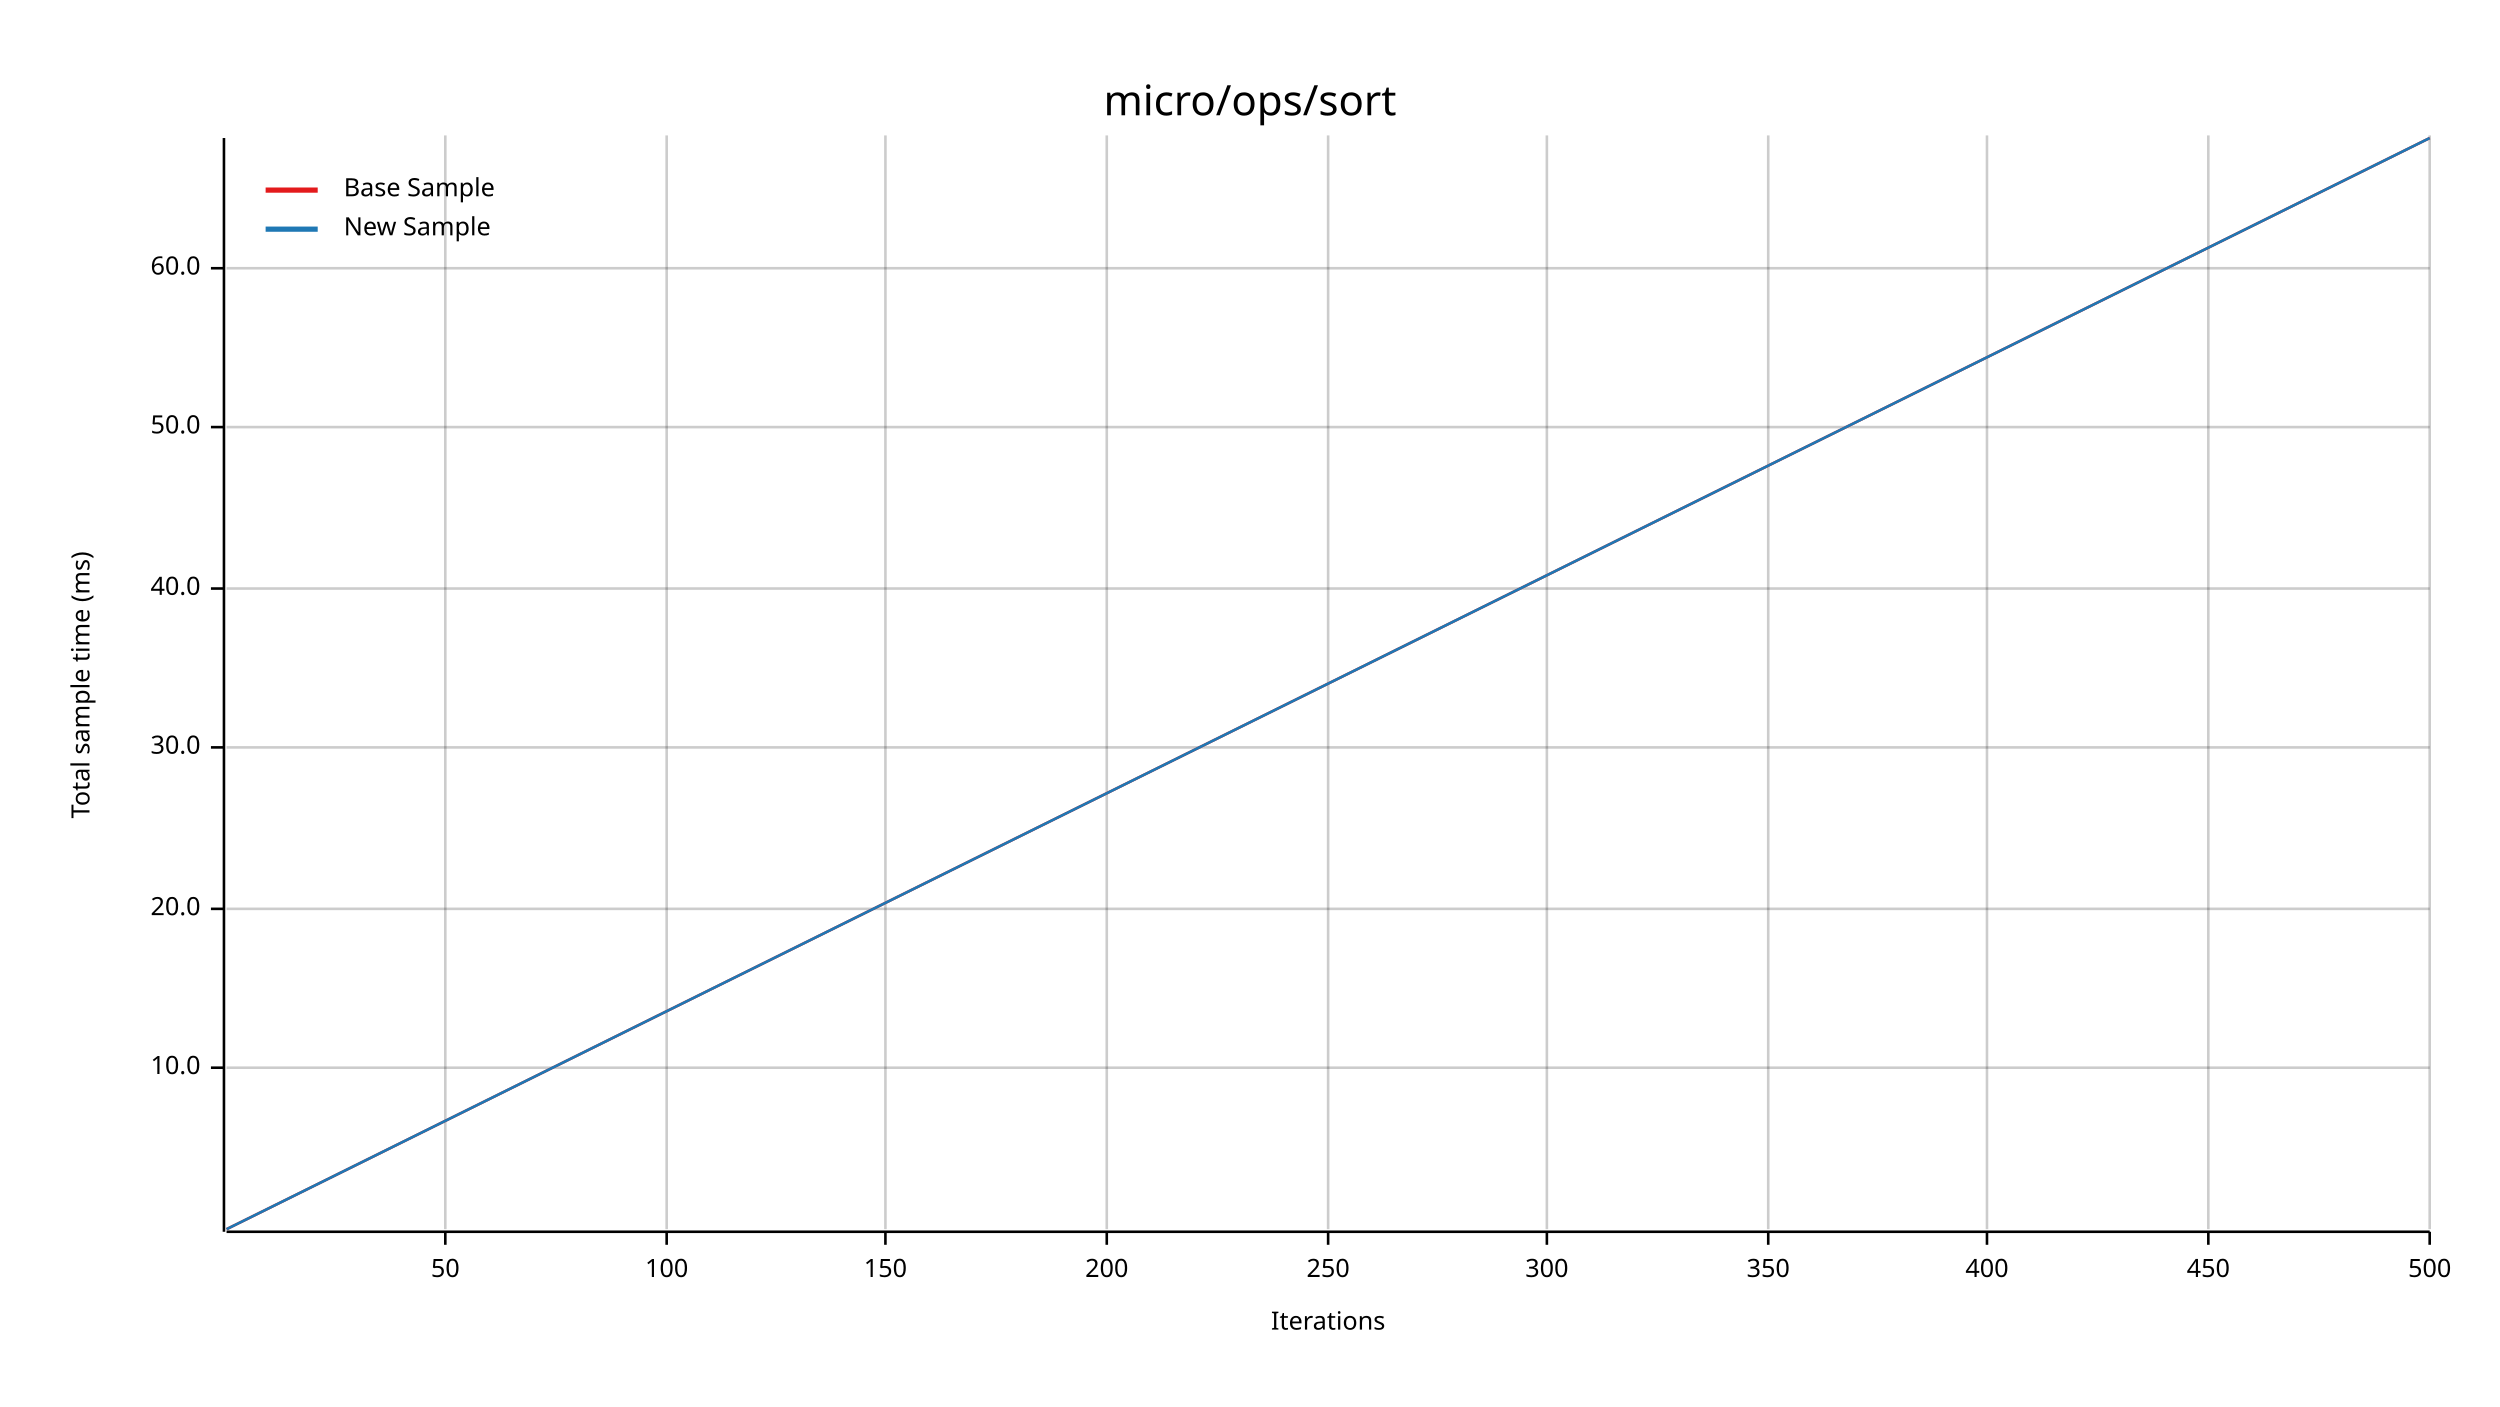
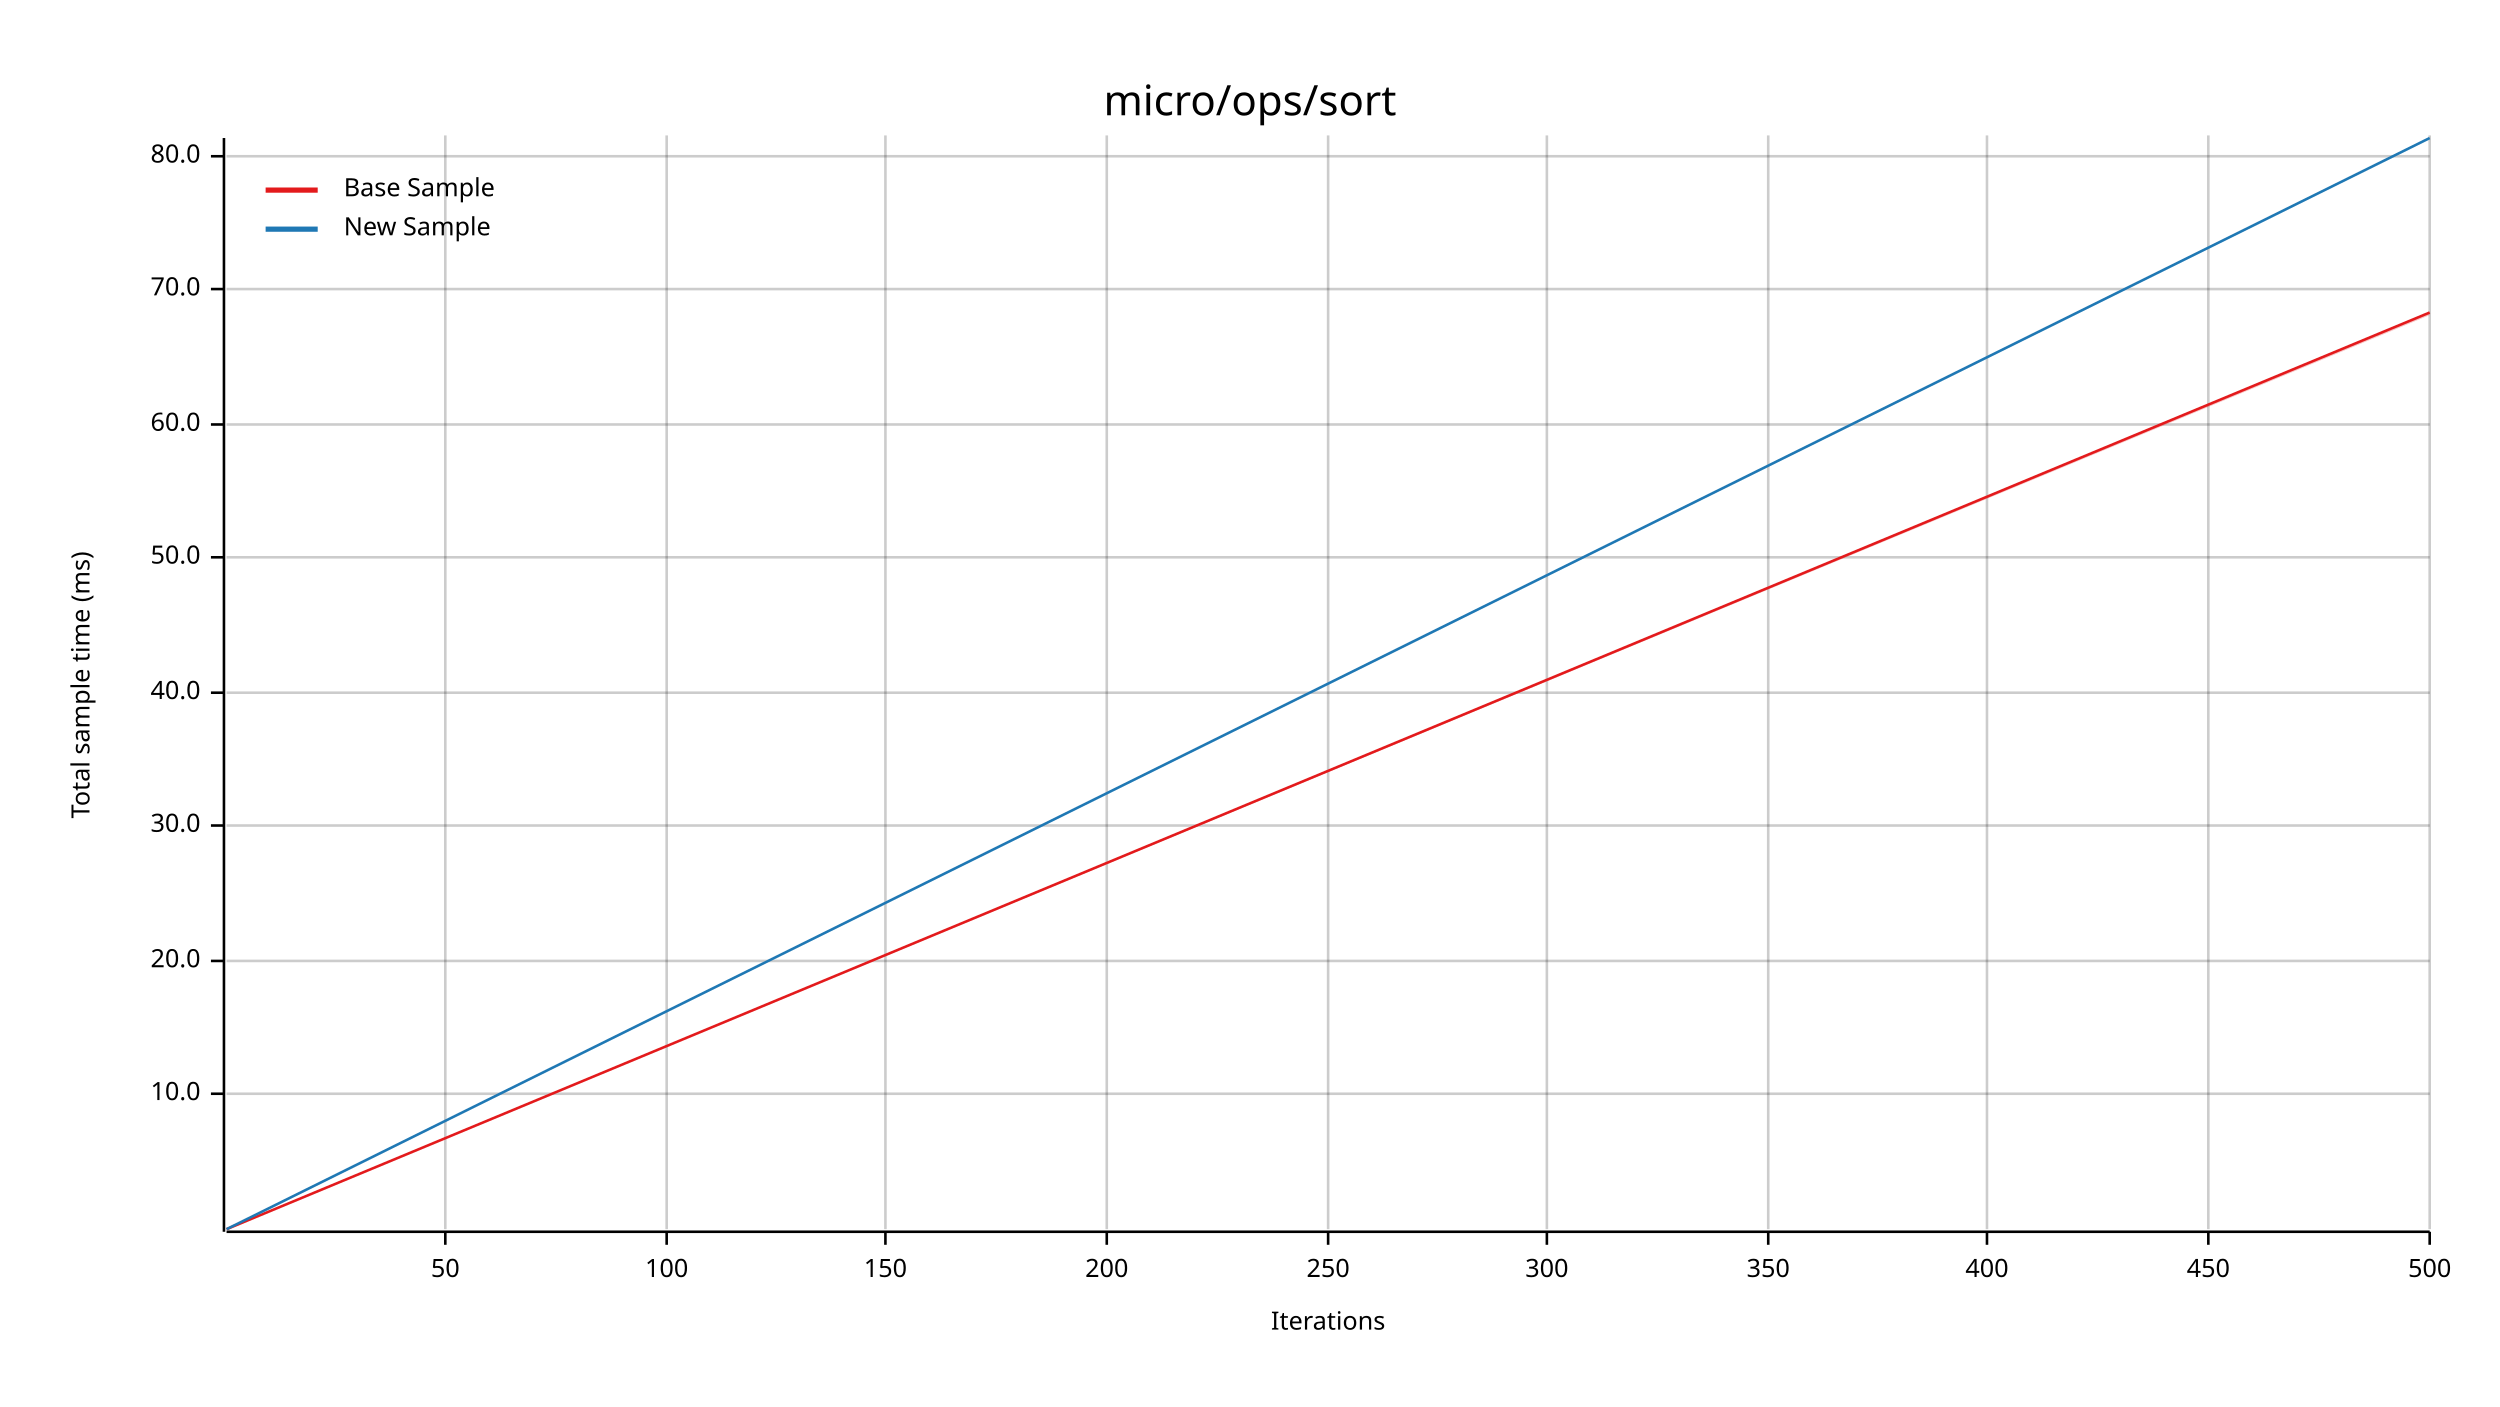
<svg xmlns="http://www.w3.org/2000/svg" width="960" height="540" viewBox="0 0 960 540">
  <text x="480" y="32" dy="0.76em" text-anchor="middle" font-family="sans-serif" font-size="16.129" opacity="1" fill="#000000">
micro/ops/sort
</text>
  <text x="27" y="263" dy="0.76em" text-anchor="middle" font-family="sans-serif" font-size="9.677" opacity="1" fill="#000000" transform="rotate(270, 27, 263)">
Total sample time (ms)
</text>
  <text x="510" y="513" dy="-0.5ex" text-anchor="middle" font-family="sans-serif" font-size="9.677" opacity="1" fill="#000000">
Iterations
</text>
  <line opacity="0.2" stroke="#000000" stroke-width="1" x1="171" y1="472" x2="171" y2="52" />
  <line opacity="0.2" stroke="#000000" stroke-width="1" x1="256" y1="472" x2="256" y2="52" />
  <line opacity="0.2" stroke="#000000" stroke-width="1" x1="340" y1="472" x2="340" y2="52" />
  <line opacity="0.2" stroke="#000000" stroke-width="1" x1="425" y1="472" x2="425" y2="52" />
  <line opacity="0.2" stroke="#000000" stroke-width="1" x1="510" y1="472" x2="510" y2="52" />
  <line opacity="0.2" stroke="#000000" stroke-width="1" x1="594" y1="472" x2="594" y2="52" />
  <line opacity="0.2" stroke="#000000" stroke-width="1" x1="679" y1="472" x2="679" y2="52" />
  <line opacity="0.2" stroke="#000000" stroke-width="1" x1="763" y1="472" x2="763" y2="52" />
  <line opacity="0.2" stroke="#000000" stroke-width="1" x1="848" y1="472" x2="848" y2="52" />
  <line opacity="0.2" stroke="#000000" stroke-width="1" x1="933" y1="472" x2="933" y2="52" />
-   <line opacity="0.2" stroke="#000000" stroke-width="1" x1="87" y1="410" x2="933" y2="410" />
-   <line opacity="0.2" stroke="#000000" stroke-width="1" x1="87" y1="349" x2="933" y2="349" />
-   <line opacity="0.2" stroke="#000000" stroke-width="1" x1="87" y1="287" x2="933" y2="287" />
-   <line opacity="0.2" stroke="#000000" stroke-width="1" x1="87" y1="226" x2="933" y2="226" />
-   <line opacity="0.2" stroke="#000000" stroke-width="1" x1="87" y1="164" x2="933" y2="164" />
-   <line opacity="0.2" stroke="#000000" stroke-width="1" x1="87" y1="103" x2="933" y2="103" />
+   <line opacity="0.2" stroke="#000000" stroke-width="1" x1="87" y1="420" x2="933" y2="420" />
+   <line opacity="0.2" stroke="#000000" stroke-width="1" x1="87" y1="369" x2="933" y2="369" />
+   <line opacity="0.2" stroke="#000000" stroke-width="1" x1="87" y1="317" x2="933" y2="317" />
+   <line opacity="0.2" stroke="#000000" stroke-width="1" x1="87" y1="266" x2="933" y2="266" />
+   <line opacity="0.2" stroke="#000000" stroke-width="1" x1="87" y1="214" x2="933" y2="214" />
+   <line opacity="0.2" stroke="#000000" stroke-width="1" x1="87" y1="163" x2="933" y2="163" />
+   <line opacity="0.2" stroke="#000000" stroke-width="1" x1="87" y1="111" x2="933" y2="111" />
+   <line opacity="0.2" stroke="#000000" stroke-width="1" x1="87" y1="60" x2="933" y2="60" />
  <polyline fill="none" opacity="1" stroke="#000000" stroke-width="1" points="86,53 86,473 " />
-   <text x="77" y="410" dy="0.5ex" text-anchor="end" font-family="sans-serif" font-size="9.677" opacity="1" fill="#000000">
+   <text x="77" y="420" dy="0.5ex" text-anchor="end" font-family="sans-serif" font-size="9.677" opacity="1" fill="#000000">
10.0
</text>
-   <polyline fill="none" opacity="1" stroke="#000000" stroke-width="1" points="81,410 86,410 " />
-   <text x="77" y="349" dy="0.5ex" text-anchor="end" font-family="sans-serif" font-size="9.677" opacity="1" fill="#000000">
+   <polyline fill="none" opacity="1" stroke="#000000" stroke-width="1" points="81,420 86,420 " />
+   <text x="77" y="369" dy="0.5ex" text-anchor="end" font-family="sans-serif" font-size="9.677" opacity="1" fill="#000000">
20.0
</text>
-   <polyline fill="none" opacity="1" stroke="#000000" stroke-width="1" points="81,349 86,349 " />
-   <text x="77" y="287" dy="0.5ex" text-anchor="end" font-family="sans-serif" font-size="9.677" opacity="1" fill="#000000">
+   <polyline fill="none" opacity="1" stroke="#000000" stroke-width="1" points="81,369 86,369 " />
+   <text x="77" y="317" dy="0.5ex" text-anchor="end" font-family="sans-serif" font-size="9.677" opacity="1" fill="#000000">
30.0
</text>
-   <polyline fill="none" opacity="1" stroke="#000000" stroke-width="1" points="81,287 86,287 " />
-   <text x="77" y="226" dy="0.5ex" text-anchor="end" font-family="sans-serif" font-size="9.677" opacity="1" fill="#000000">
+   <polyline fill="none" opacity="1" stroke="#000000" stroke-width="1" points="81,317 86,317 " />
+   <text x="77" y="266" dy="0.5ex" text-anchor="end" font-family="sans-serif" font-size="9.677" opacity="1" fill="#000000">
40.0
</text>
-   <polyline fill="none" opacity="1" stroke="#000000" stroke-width="1" points="81,226 86,226 " />
-   <text x="77" y="164" dy="0.5ex" text-anchor="end" font-family="sans-serif" font-size="9.677" opacity="1" fill="#000000">
+   <polyline fill="none" opacity="1" stroke="#000000" stroke-width="1" points="81,266 86,266 " />
+   <text x="77" y="214" dy="0.5ex" text-anchor="end" font-family="sans-serif" font-size="9.677" opacity="1" fill="#000000">
50.0
</text>
-   <polyline fill="none" opacity="1" stroke="#000000" stroke-width="1" points="81,164 86,164 " />
-   <text x="77" y="103" dy="0.5ex" text-anchor="end" font-family="sans-serif" font-size="9.677" opacity="1" fill="#000000">
+   <polyline fill="none" opacity="1" stroke="#000000" stroke-width="1" points="81,214 86,214 " />
+   <text x="77" y="163" dy="0.5ex" text-anchor="end" font-family="sans-serif" font-size="9.677" opacity="1" fill="#000000">
60.0
</text>
-   <polyline fill="none" opacity="1" stroke="#000000" stroke-width="1" points="81,103 86,103 " />
+   <polyline fill="none" opacity="1" stroke="#000000" stroke-width="1" points="81,163 86,163 " />
+   <text x="77" y="111" dy="0.5ex" text-anchor="end" font-family="sans-serif" font-size="9.677" opacity="1" fill="#000000">
+ 70.0
+ </text>
+   <polyline fill="none" opacity="1" stroke="#000000" stroke-width="1" points="81,111 86,111 " />
+   <text x="77" y="60" dy="0.5ex" text-anchor="end" font-family="sans-serif" font-size="9.677" opacity="1" fill="#000000">
+ 80.0
+ </text>
+   <polyline fill="none" opacity="1" stroke="#000000" stroke-width="1" points="81,60 86,60 " />
  <polyline fill="none" opacity="1" stroke="#000000" stroke-width="1" points="87,473 933,473 " />
  <text x="171" y="483" dy="0.76em" text-anchor="middle" font-family="sans-serif" font-size="9.677" opacity="1" fill="#000000">
50
</text>
  <polyline fill="none" opacity="1" stroke="#000000" stroke-width="1" points="171,473 171,478 " />
  <text x="256" y="483" dy="0.76em" text-anchor="middle" font-family="sans-serif" font-size="9.677" opacity="1" fill="#000000">
100
</text>
  <polyline fill="none" opacity="1" stroke="#000000" stroke-width="1" points="256,473 256,478 " />
  <text x="340" y="483" dy="0.76em" text-anchor="middle" font-family="sans-serif" font-size="9.677" opacity="1" fill="#000000">
150
</text>
  <polyline fill="none" opacity="1" stroke="#000000" stroke-width="1" points="340,473 340,478 " />
  <text x="425" y="483" dy="0.76em" text-anchor="middle" font-family="sans-serif" font-size="9.677" opacity="1" fill="#000000">
200
</text>
  <polyline fill="none" opacity="1" stroke="#000000" stroke-width="1" points="425,473 425,478 " />
  <text x="510" y="483" dy="0.76em" text-anchor="middle" font-family="sans-serif" font-size="9.677" opacity="1" fill="#000000">
250
</text>
  <polyline fill="none" opacity="1" stroke="#000000" stroke-width="1" points="510,473 510,478 " />
  <text x="594" y="483" dy="0.76em" text-anchor="middle" font-family="sans-serif" font-size="9.677" opacity="1" fill="#000000">
300
</text>
  <polyline fill="none" opacity="1" stroke="#000000" stroke-width="1" points="594,473 594,478 " />
  <text x="679" y="483" dy="0.76em" text-anchor="middle" font-family="sans-serif" font-size="9.677" opacity="1" fill="#000000">
350
</text>
  <polyline fill="none" opacity="1" stroke="#000000" stroke-width="1" points="679,473 679,478 " />
  <text x="763" y="483" dy="0.76em" text-anchor="middle" font-family="sans-serif" font-size="9.677" opacity="1" fill="#000000">
400
</text>
  <polyline fill="none" opacity="1" stroke="#000000" stroke-width="1" points="763,473 763,478 " />
  <text x="848" y="483" dy="0.76em" text-anchor="middle" font-family="sans-serif" font-size="9.677" opacity="1" fill="#000000">
450
</text>
  <polyline fill="none" opacity="1" stroke="#000000" stroke-width="1" points="848,473 848,478 " />
  <text x="933" y="483" dy="0.76em" text-anchor="middle" font-family="sans-serif" font-size="9.677" opacity="1" fill="#000000">
500
</text>
  <polyline fill="none" opacity="1" stroke="#000000" stroke-width="1" points="933,473 933,478 " />
-   <polyline fill="none" opacity="1" stroke="#E31A1C" stroke-width="1" points="87,472 933,53 " />
-   <polygon opacity="0.25" fill="#E31A1C" points="87,472 933,53 933,53 " />
+   <polyline fill="none" opacity="1" stroke="#E31A1C" stroke-width="1" points="87,472 933,120 " />
+   <polygon opacity="0.25" fill="#E31A1C" points="87,472 933,121 933,120 " />
  <polyline fill="none" opacity="1" stroke="#1F78B4" stroke-width="1" points="87,472 933,53 " />
  <polygon opacity="0.25" fill="#1F78B4" points="87,472 933,53 933,53 " />
  <text x="132" y="68" dy="0.76em" text-anchor="start" font-family="sans-serif" font-size="9.677" opacity="1" fill="#000000">
Base Sample
</text>
  <text x="132" y="83" dy="0.76em" text-anchor="start" font-family="sans-serif" font-size="9.677" opacity="1" fill="#000000">
New Sample
</text>
  <polyline fill="none" opacity="1" stroke="#E31A1C" stroke-width="2" points="102,73 122,73 " />
  <polyline fill="none" opacity="1" stroke="#1F78B4" stroke-width="2" points="102,88 122,88 " />
</svg>
